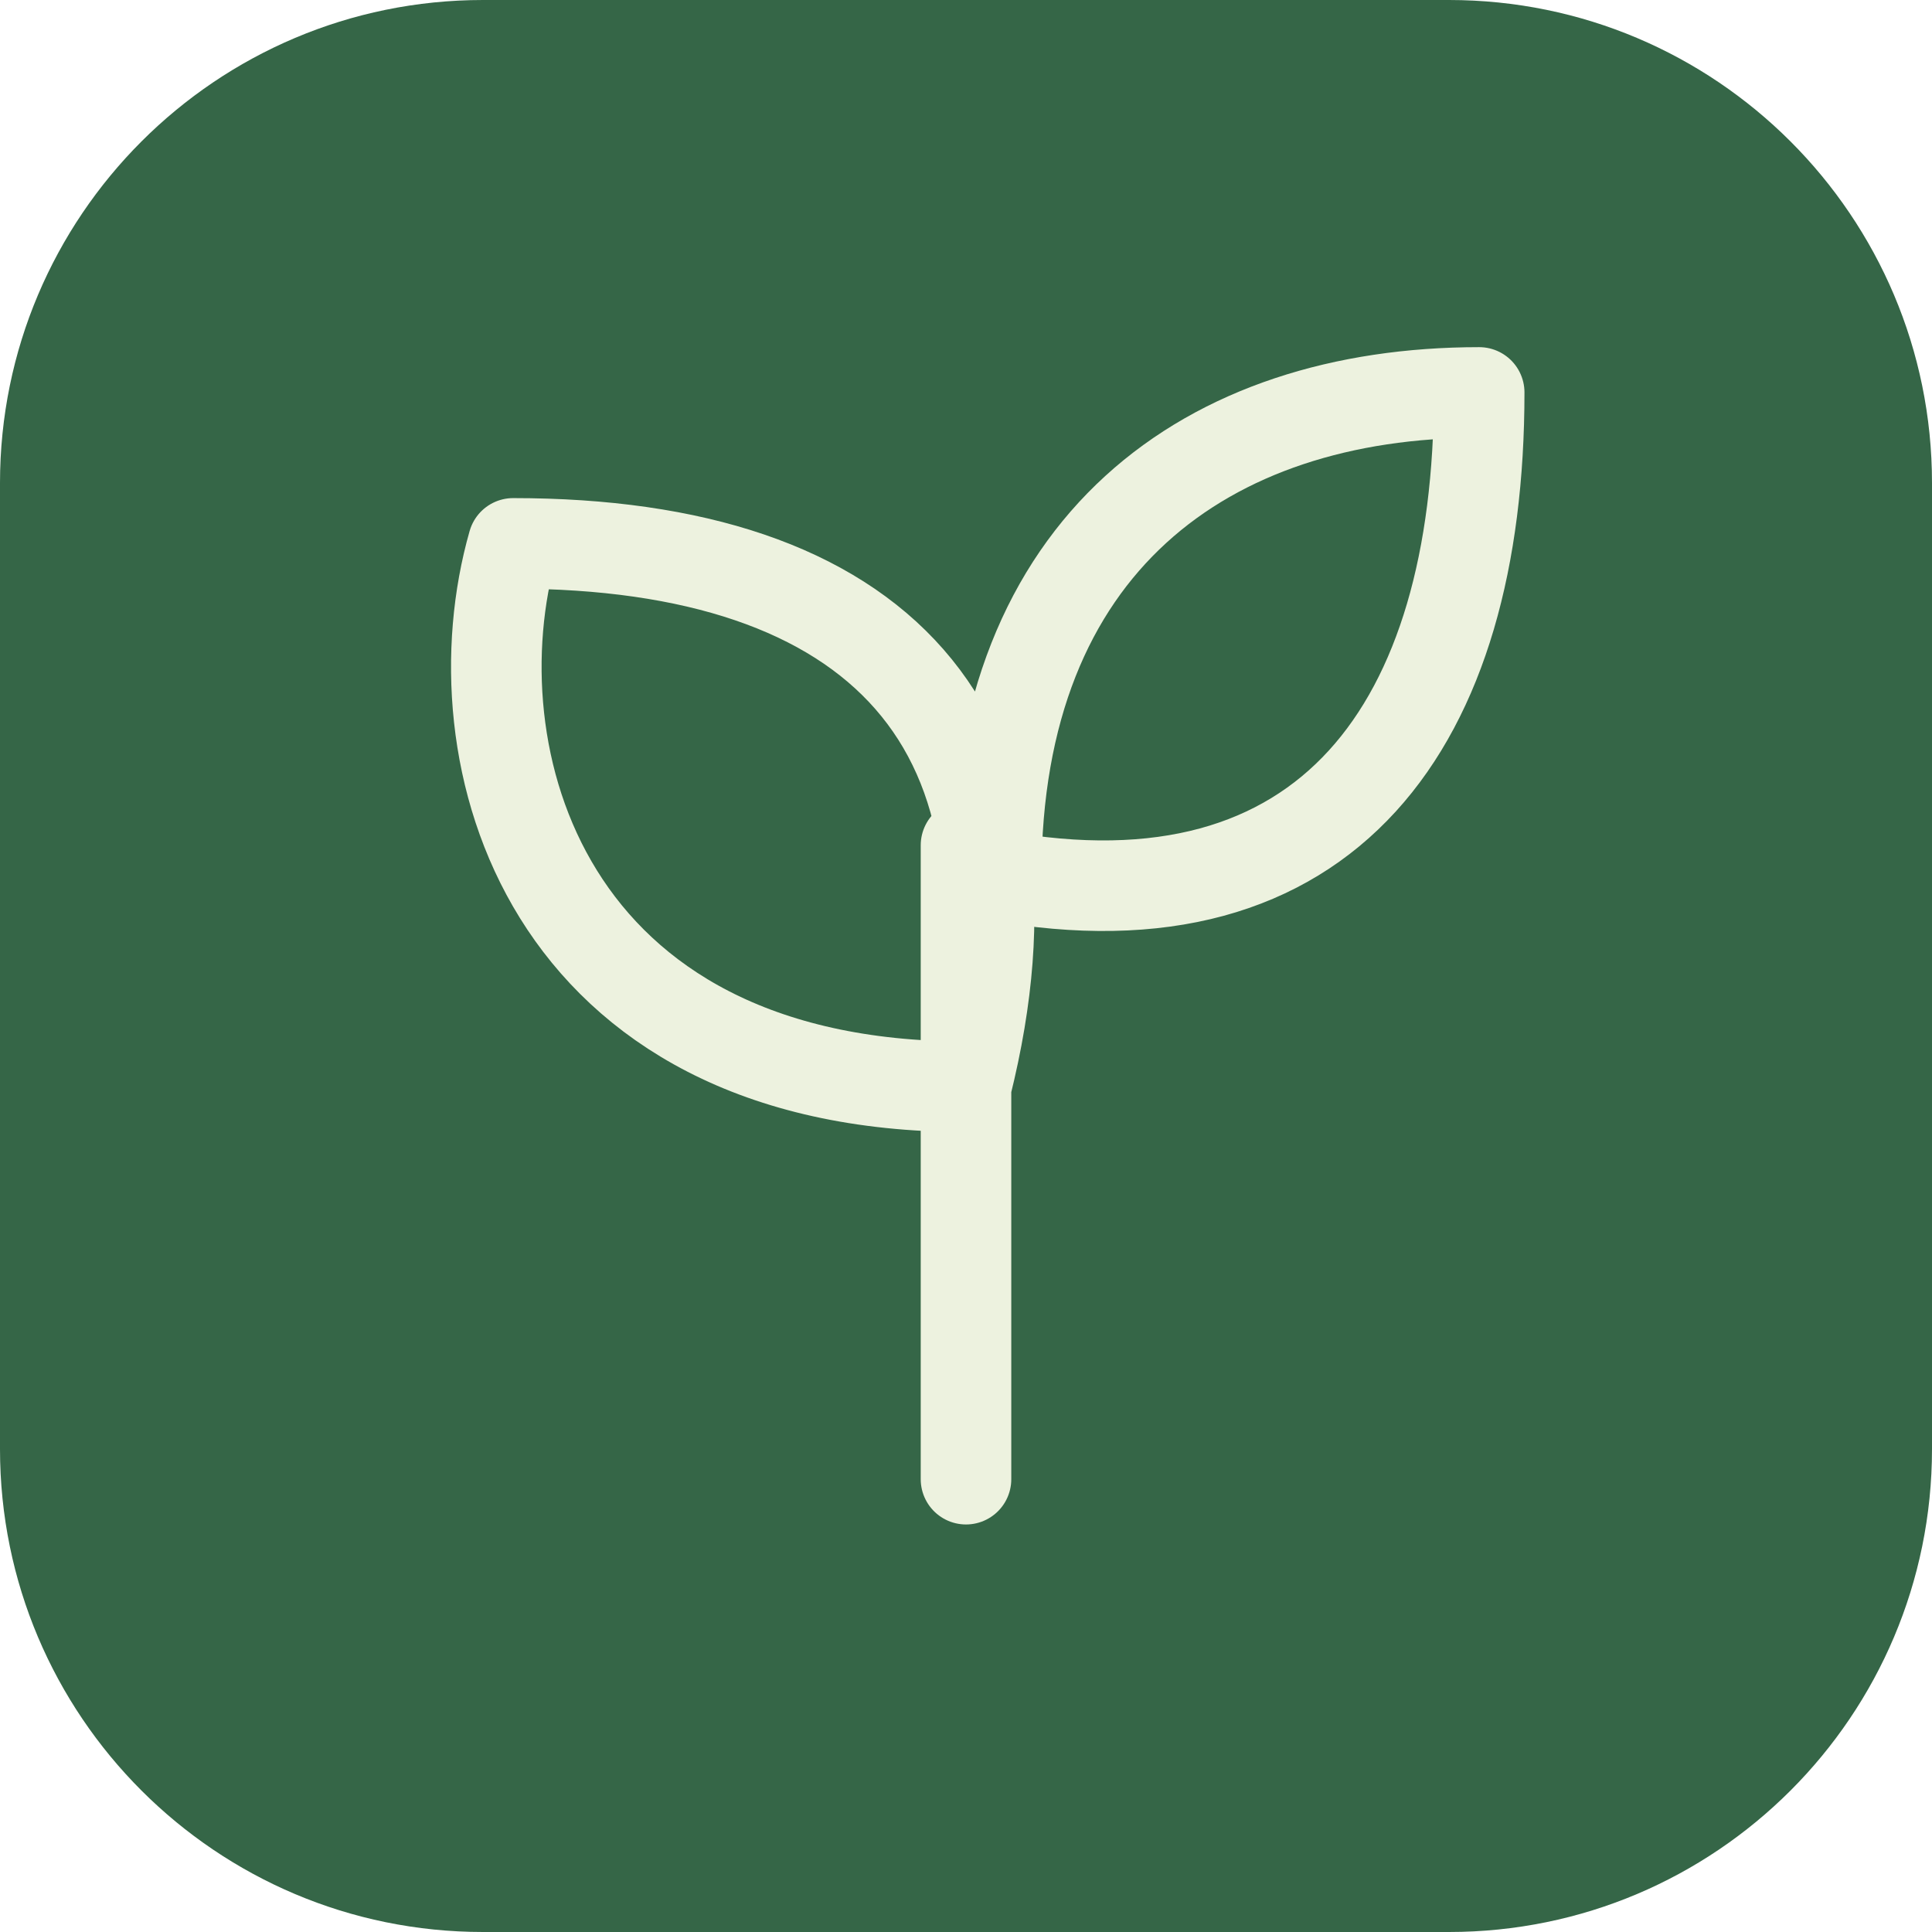
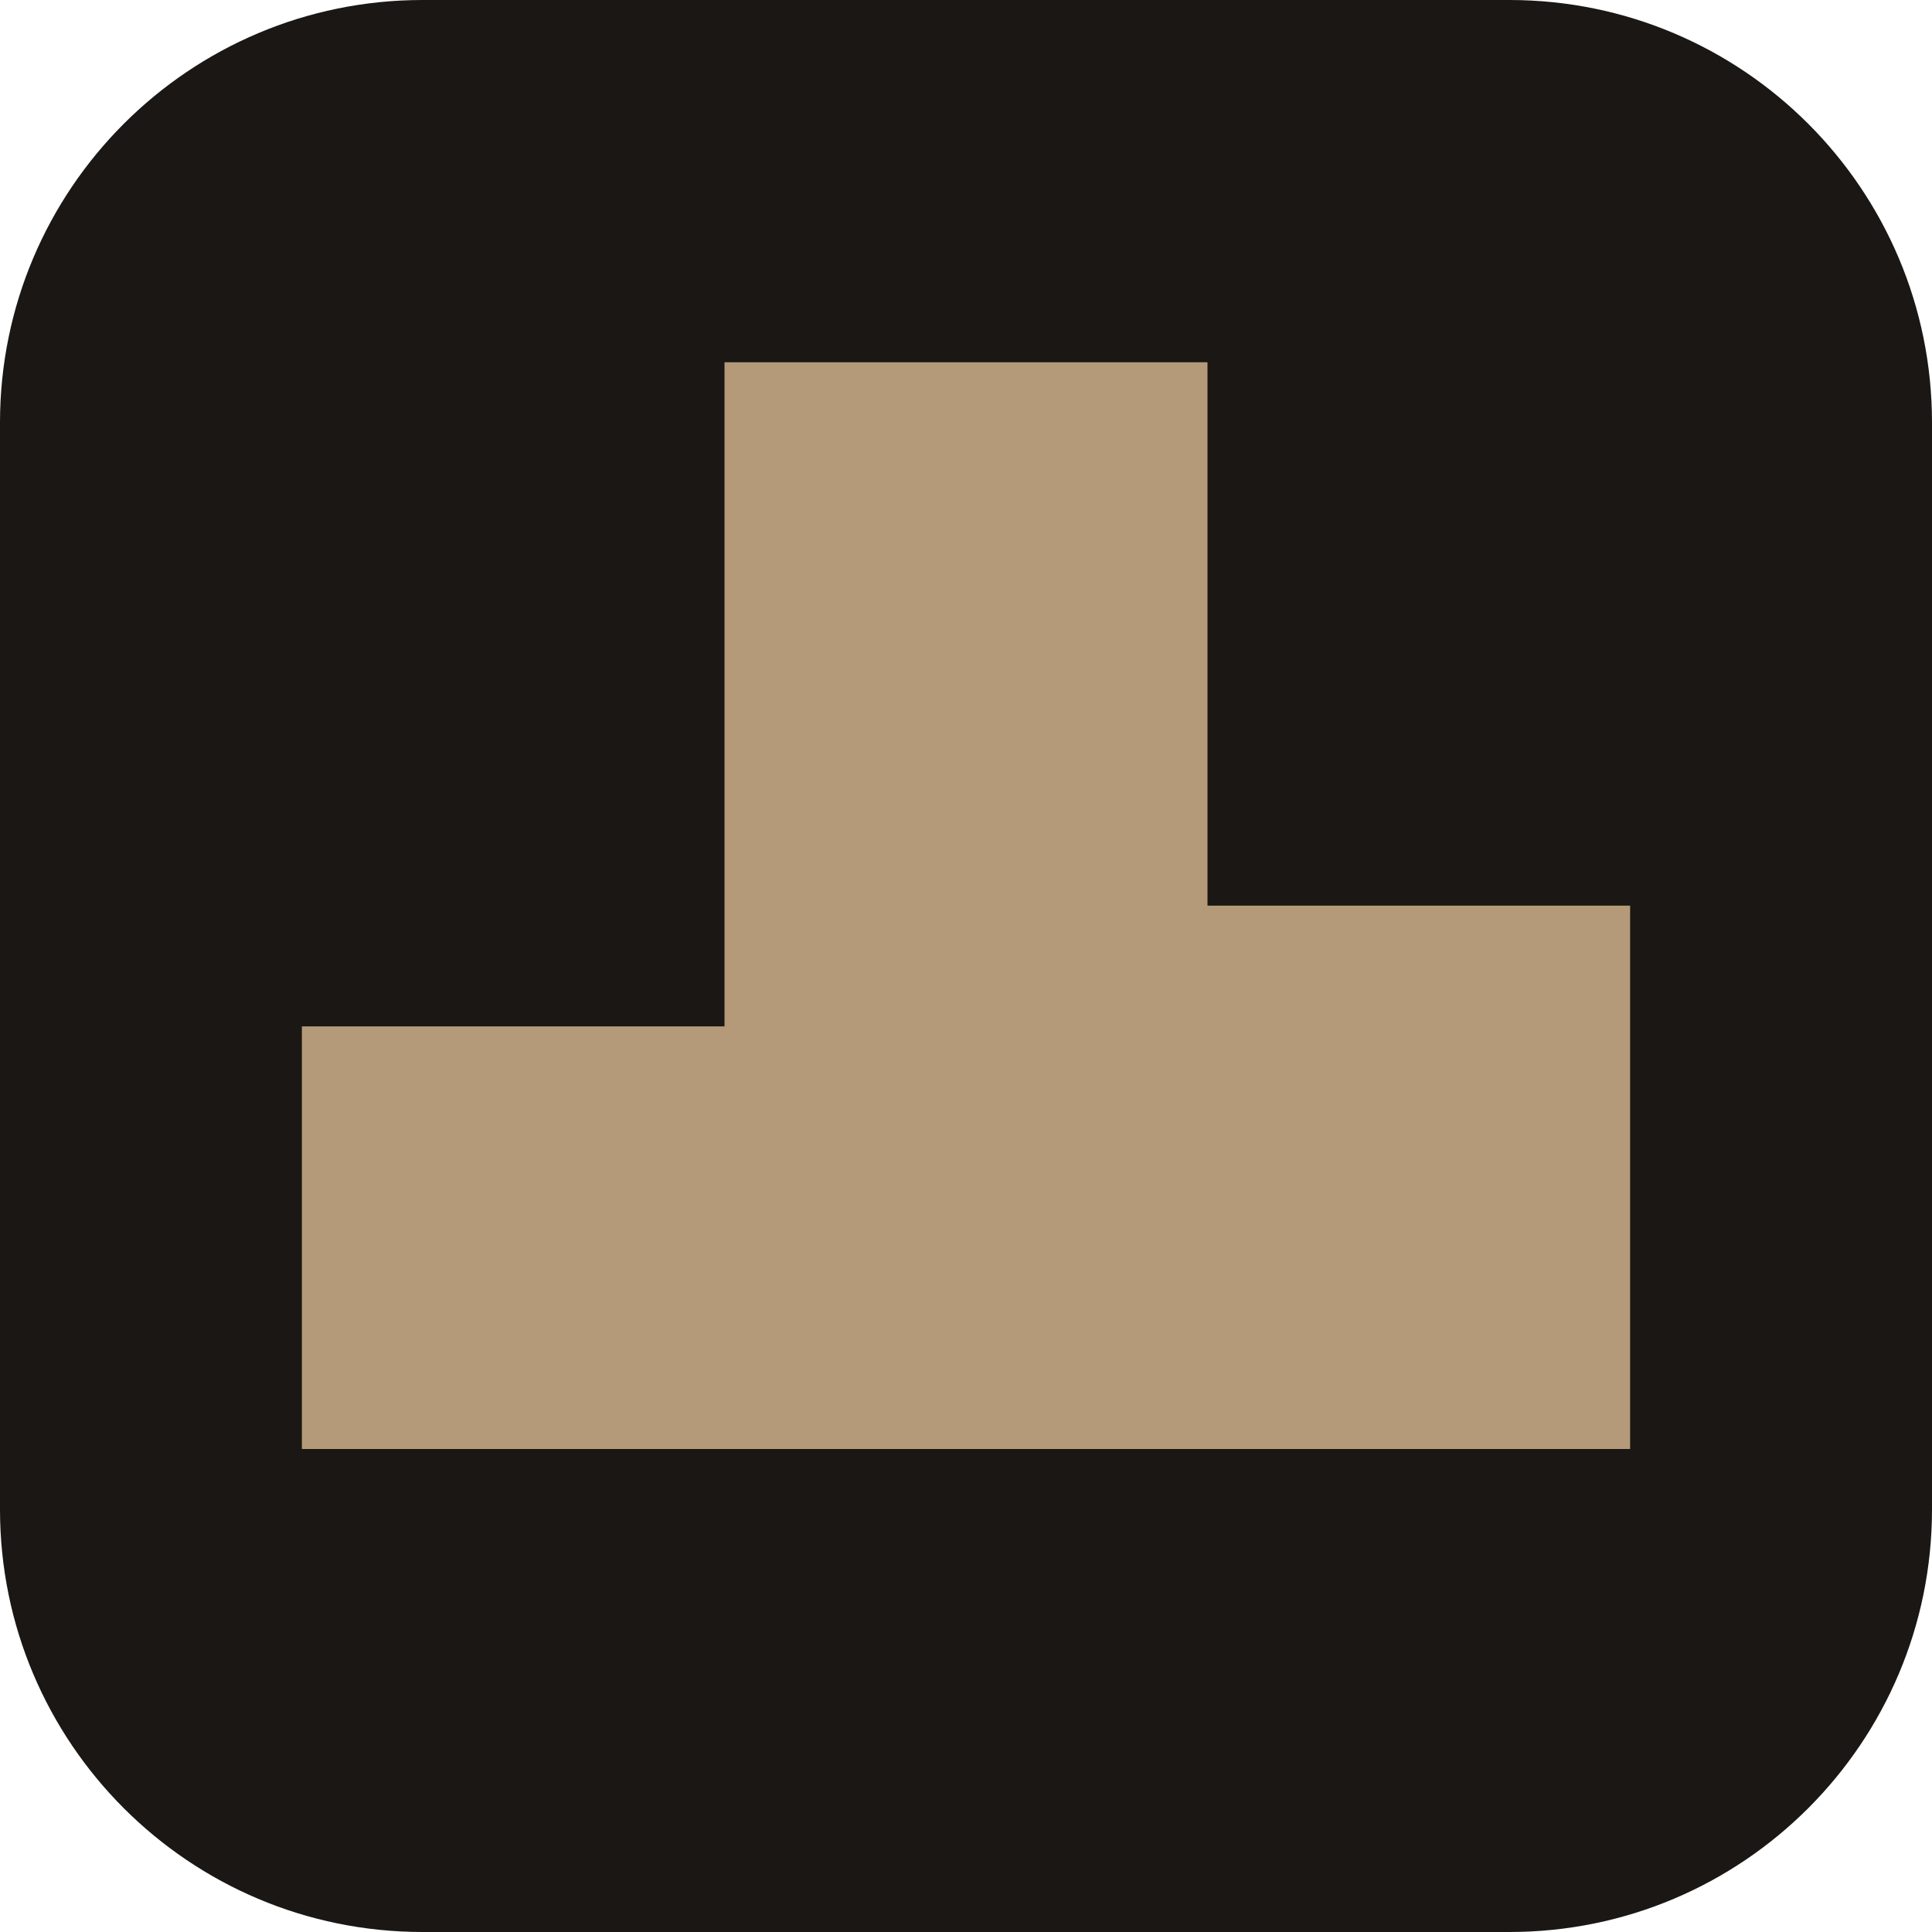
<svg xmlns="http://www.w3.org/2000/svg" viewBox="0 0 64 64">
-   <rect width="64" height="64" rx="16" fill="#356647" />
-   <path d="M32 49V28M32 36C18 36 15 25 17 18c12 0 18 6 15 18Zm1-7c0-11 7-16 16-16 0 11-5 18-16 16Z" fill="none" stroke="#edf2df" stroke-width="3" stroke-linecap="round" stroke-linejoin="round" />
+   <rect width="64" height="64" rx="14" fill="#1a1714" />
+   <path d="M24 12h16v18h14v18H10V34h14V12Z" fill="#b49a78" />
</svg>
